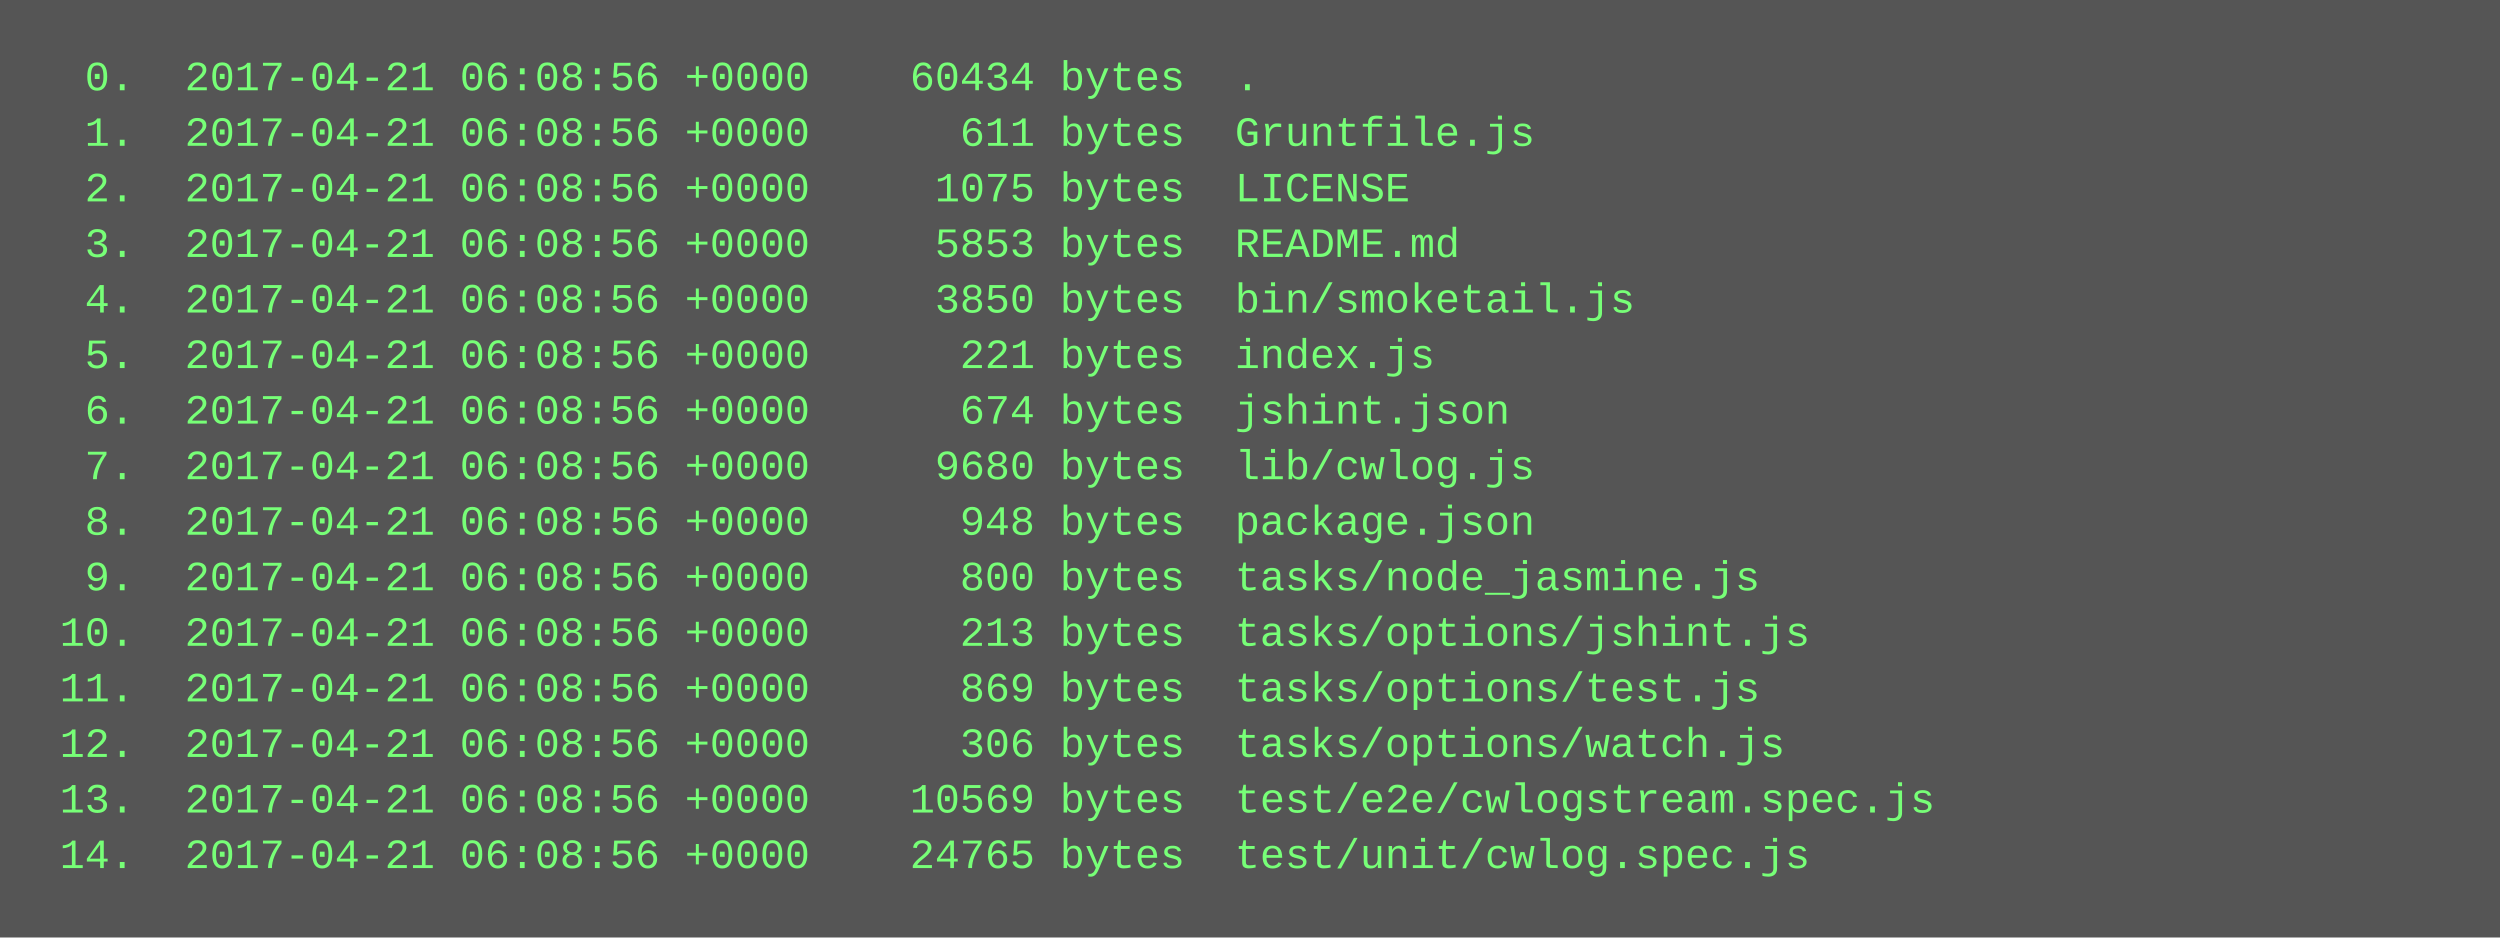
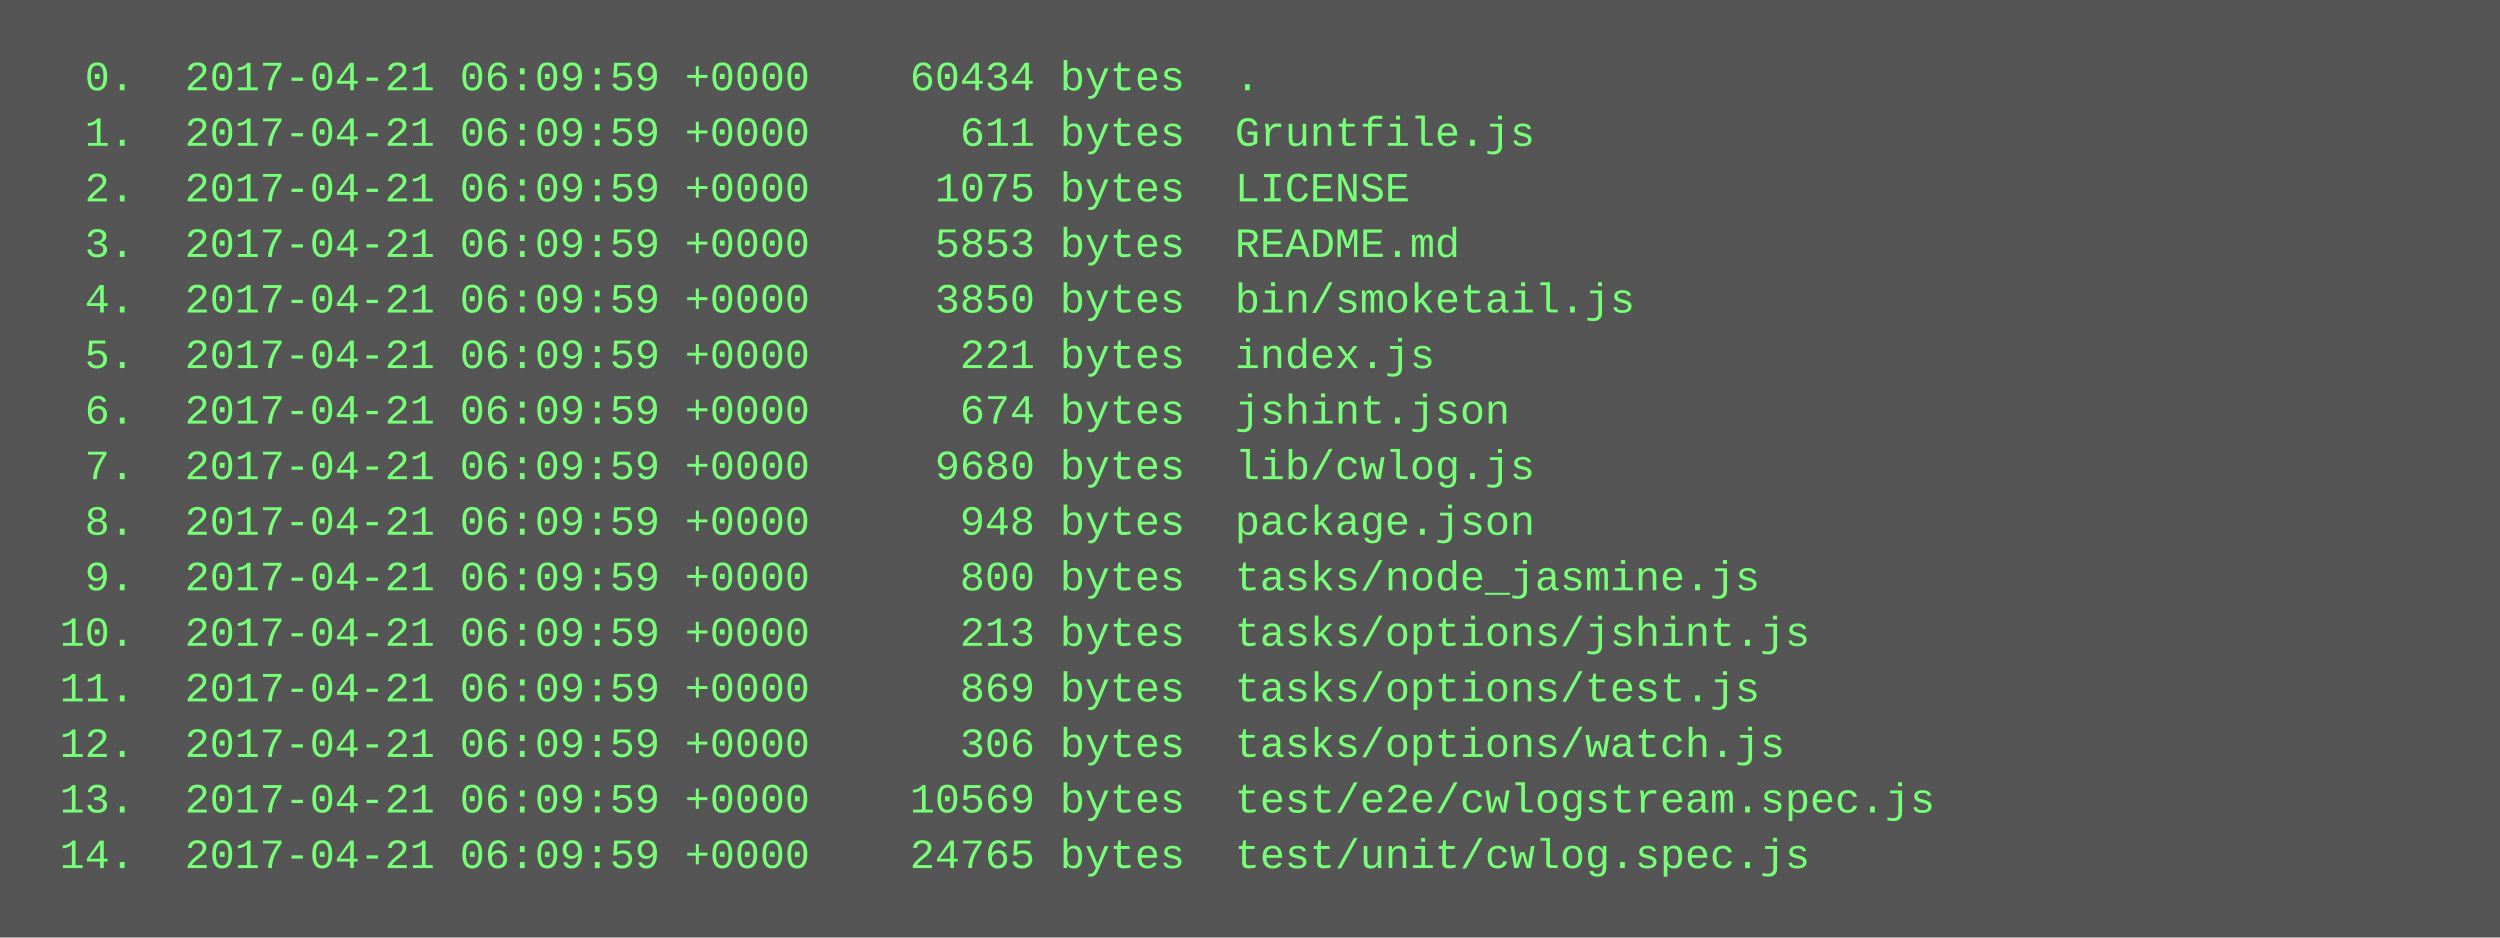
<svg xmlns="http://www.w3.org/2000/svg" height="270" width="720">
  <rect height="270" fill="#555" width="720" />
  <text fill="#7f7" font-family="Courier New" font-size="12" xml:space="preserve">
-     <tspan x="10" y="26">  0.  2017-04-21 06:08:56 +0000    60434 bytes  .</tspan>
-     <tspan x="10" y="42">  1.  2017-04-21 06:08:56 +0000      611 bytes  Gruntfile.js</tspan>
-     <tspan x="10" y="58">  2.  2017-04-21 06:08:56 +0000     1075 bytes  LICENSE</tspan>
-     <tspan x="10" y="74">  3.  2017-04-21 06:08:56 +0000     5853 bytes  README.md</tspan>
-     <tspan x="10" y="90">  4.  2017-04-21 06:08:56 +0000     3850 bytes  bin/smoketail.js</tspan>
-     <tspan x="10" y="106">  5.  2017-04-21 06:08:56 +0000      221 bytes  index.js</tspan>
-     <tspan x="10" y="122">  6.  2017-04-21 06:08:56 +0000      674 bytes  jshint.json</tspan>
-     <tspan x="10" y="138">  7.  2017-04-21 06:08:56 +0000     9680 bytes  lib/cwlog.js</tspan>
-     <tspan x="10" y="154">  8.  2017-04-21 06:08:56 +0000      948 bytes  package.json</tspan>
-     <tspan x="10" y="170">  9.  2017-04-21 06:08:56 +0000      800 bytes  tasks/node_jasmine.js</tspan>
-     <tspan x="10" y="186"> 10.  2017-04-21 06:08:56 +0000      213 bytes  tasks/options/jshint.js</tspan>
-     <tspan x="10" y="202"> 11.  2017-04-21 06:08:56 +0000      869 bytes  tasks/options/test.js</tspan>
-     <tspan x="10" y="218"> 12.  2017-04-21 06:08:56 +0000      306 bytes  tasks/options/watch.js</tspan>
-     <tspan x="10" y="234"> 13.  2017-04-21 06:08:56 +0000    10569 bytes  test/e2e/cwlogstream.spec.js</tspan>
-     <tspan x="10" y="250"> 14.  2017-04-21 06:08:56 +0000    24765 bytes  test/unit/cwlog.spec.js</tspan>
+     <tspan x="10" y="26">  0.  2017-04-21 06:09:59 +0000    60434 bytes  .</tspan>
+     <tspan x="10" y="42">  1.  2017-04-21 06:09:59 +0000      611 bytes  Gruntfile.js</tspan>
+     <tspan x="10" y="58">  2.  2017-04-21 06:09:59 +0000     1075 bytes  LICENSE</tspan>
+     <tspan x="10" y="74">  3.  2017-04-21 06:09:59 +0000     5853 bytes  README.md</tspan>
+     <tspan x="10" y="90">  4.  2017-04-21 06:09:59 +0000     3850 bytes  bin/smoketail.js</tspan>
+     <tspan x="10" y="106">  5.  2017-04-21 06:09:59 +0000      221 bytes  index.js</tspan>
+     <tspan x="10" y="122">  6.  2017-04-21 06:09:59 +0000      674 bytes  jshint.json</tspan>
+     <tspan x="10" y="138">  7.  2017-04-21 06:09:59 +0000     9680 bytes  lib/cwlog.js</tspan>
+     <tspan x="10" y="154">  8.  2017-04-21 06:09:59 +0000      948 bytes  package.json</tspan>
+     <tspan x="10" y="170">  9.  2017-04-21 06:09:59 +0000      800 bytes  tasks/node_jasmine.js</tspan>
+     <tspan x="10" y="186"> 10.  2017-04-21 06:09:59 +0000      213 bytes  tasks/options/jshint.js</tspan>
+     <tspan x="10" y="202"> 11.  2017-04-21 06:09:59 +0000      869 bytes  tasks/options/test.js</tspan>
+     <tspan x="10" y="218"> 12.  2017-04-21 06:09:59 +0000      306 bytes  tasks/options/watch.js</tspan>
+     <tspan x="10" y="234"> 13.  2017-04-21 06:09:59 +0000    10569 bytes  test/e2e/cwlogstream.spec.js</tspan>
+     <tspan x="10" y="250"> 14.  2017-04-21 06:09:59 +0000    24765 bytes  test/unit/cwlog.spec.js</tspan>
  </text>
</svg>
